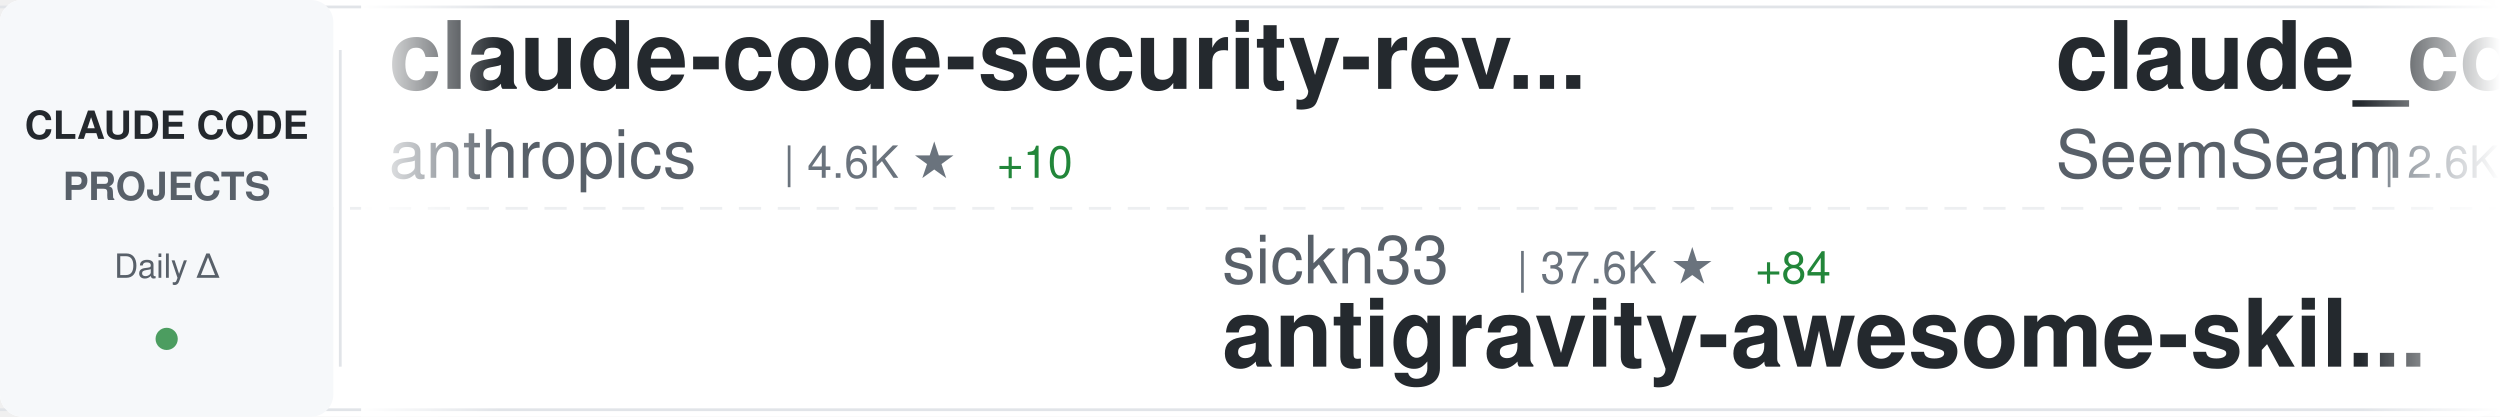
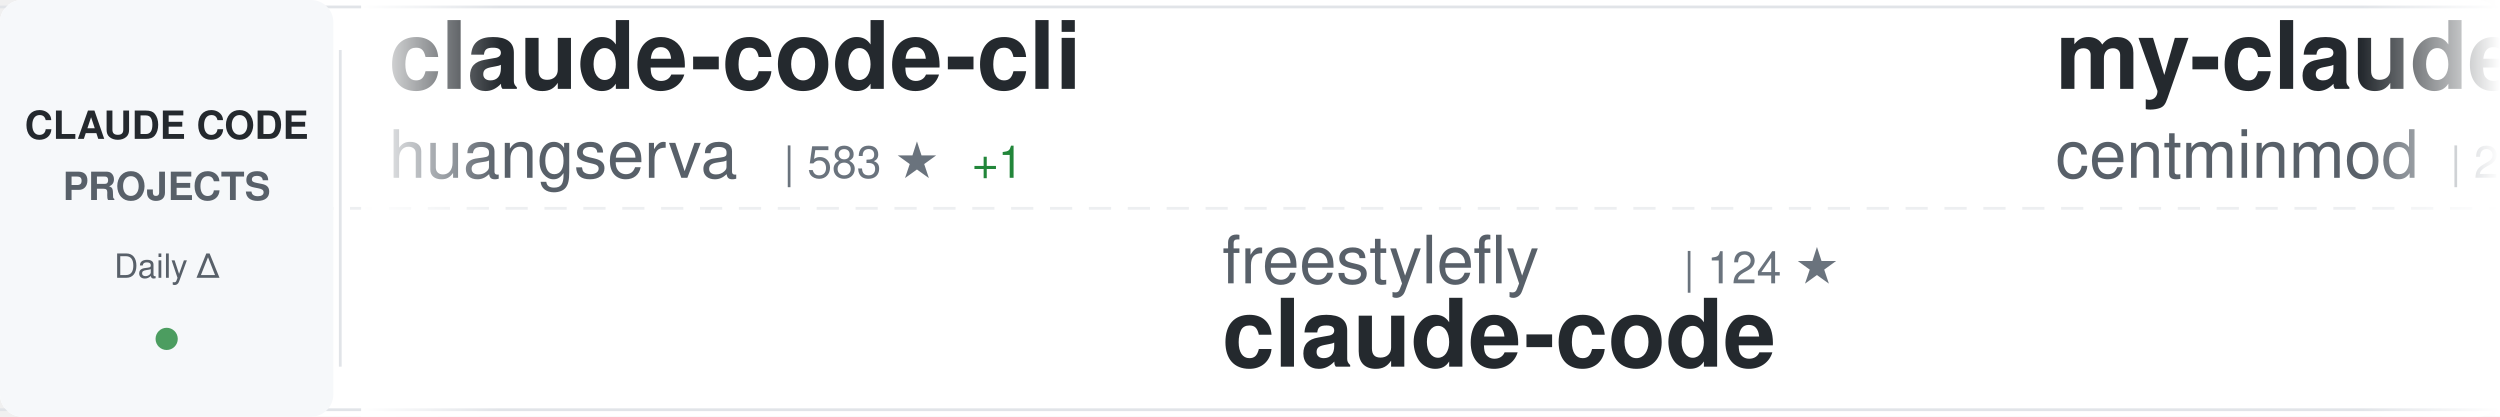
<svg xmlns="http://www.w3.org/2000/svg" width="900" height="150">
  <defs>
    <linearGradient id="awesomeLeftFade" x1="0%" y1="0%" x2="100%" y2="0%">
      <stop offset="0%" style="stop-color:#ffffff;stop-opacity:1" />
      <stop offset="100%" style="stop-color:#ffffff;stop-opacity:0" />
    </linearGradient>
    <linearGradient id="awesomeRightFade" x1="0%" y1="0%" x2="100%" y2="0%">
      <stop offset="0%" style="stop-color:#ffffff;stop-opacity:0" />
      <stop offset="100%" style="stop-color:#ffffff;stop-opacity:1" />
    </linearGradient>
  </defs>
  <rect width="900" height="150" fill="#ffffff" rx="8" />
  <rect x="0" y="2" width="900" height="1" fill="#e1e4e8" />
  <rect x="0" y="147" width="900" height="1" fill="#e1e4e8" />
  <line x1="0" y1="75" x2="900" y2="75" stroke="#e1e4e8" stroke-width="1" stroke-dasharray="8 6" opacity="0.6" />
  <rect x="0" y="0" width="120" height="150" fill="#f6f8fa" rx="8" />
  <text x="60" y="50" font-family="-apple-system, BlinkMacSystemFont, 'Segoe UI', Helvetica, Arial, sans-serif" font-size="14" font-weight="600" fill="#24292e" text-anchor="middle">CLAUDE CODE</text>
  <text x="60" y="72" font-family="-apple-system, BlinkMacSystemFont, 'Segoe UI', Helvetica, Arial, sans-serif" font-size="14" font-weight="600" fill="#586069" text-anchor="middle">PROJECTS</text>
  <text x="60" y="100" font-family="-apple-system, BlinkMacSystemFont, 'Segoe UI', Helvetica, Arial, sans-serif" font-size="12" font-weight="500" fill="#586069" text-anchor="middle">Daily Δ</text>
  <circle cx="60" cy="122" r="4" fill="#22863a" opacity="0.8" />
  <rect x="122" y="18" width="1" height="114" fill="#e1e4e8" />
  <clipPath id="awesomeTickerClip">
    <rect x="130" y="0" width="770" height="150" />
  </clipPath>
  <g clip-path="url(#awesomeTickerClip)">
    <g id="awesomeTickerItems">
      <animateTransform attributeName="transform" attributeType="XML" type="translate" from="0 0" to="-3000 0" dur="54s" repeatCount="indefinite" />
      <g transform="translate(0, 0)">
-         <text x="140" y="32" font-family="-apple-system, BlinkMacSystemFont, 'Segoe UI', Helvetica, Arial, sans-serif" font-size="34" font-weight="600" fill="#24292e">claude-code-security-rev...</text>
-         <text x="140" y="64" font-family="-apple-system, BlinkMacSystemFont, 'Segoe UI', Helvetica, Arial, sans-serif" font-size="24" font-weight="400" fill="#586069">anthropics</text>
-         <text x="282" y="64" font-family="-apple-system, BlinkMacSystemFont, 'Segoe UI', Helvetica, Arial, sans-serif" font-size="16" font-weight="500" fill="#6a737d">| 4.6K ★</text>
-         <text x="359" y="64" font-family="-apple-system, BlinkMacSystemFont, 'Segoe UI', Helvetica, Arial, sans-serif" font-size="16" font-weight="500" fill="#22863a"> +10</text>
+         <text x="140" y="32" font-family="-apple-system, BlinkMacSystemFont, 'Segoe UI', Helvetica, Arial, sans-serif" font-size="34" font-weight="600" fill="#24292e">claude-code-cli</text>
+         <text x="140" y="64" font-family="-apple-system, BlinkMacSystemFont, 'Segoe UI', Helvetica, Arial, sans-serif" font-size="24" font-weight="400" fill="#586069">huangserva</text>
+         <text x="282" y="64" font-family="-apple-system, BlinkMacSystemFont, 'Segoe UI', Helvetica, Arial, sans-serif" font-size="16" font-weight="500" fill="#6a737d">| 583 ★</text>
+         <text x="350" y="64" font-family="-apple-system, BlinkMacSystemFont, 'Segoe UI', Helvetica, Arial, sans-serif" font-size="16" font-weight="500" fill="#22863a"> +1</text>
      </g>
      <g transform="translate(300, 0)">
-         <text x="140" y="102" font-family="-apple-system, BlinkMacSystemFont, 'Segoe UI', Helvetica, Arial, sans-serif" font-size="24" font-weight="400" fill="#586069">sickn33</text>
-         <text x="246" y="102" font-family="-apple-system, BlinkMacSystemFont, 'Segoe UI', Helvetica, Arial, sans-serif" font-size="16" font-weight="500" fill="#6a737d">| 37.6K ★</text>
-         <text x="332" y="102" font-family="-apple-system, BlinkMacSystemFont, 'Segoe UI', Helvetica, Arial, sans-serif" font-size="16" font-weight="500" fill="#22863a"> +84</text>
-         <text x="140" y="132" font-family="-apple-system, BlinkMacSystemFont, 'Segoe UI', Helvetica, Arial, sans-serif" font-size="34" font-weight="600" fill="#24292e">antigravity-awesome-skil...</text>
+         <text x="140" y="102" font-family="-apple-system, BlinkMacSystemFont, 'Segoe UI', Helvetica, Arial, sans-serif" font-size="24" font-weight="400" fill="#586069">freestylefly</text>
+         <text x="306" y="102" font-family="-apple-system, BlinkMacSystemFont, 'Segoe UI', Helvetica, Arial, sans-serif" font-size="16" font-weight="500" fill="#6a737d">| 124 ★</text>
+         <text x="140" y="132" font-family="-apple-system, BlinkMacSystemFont, 'Segoe UI', Helvetica, Arial, sans-serif" font-size="34" font-weight="600" fill="#24292e">claude-code</text>
      </g>
      <g transform="translate(600, 0)">
-         <text x="140" y="32" font-family="-apple-system, BlinkMacSystemFont, 'Segoe UI', Helvetica, Arial, sans-serif" font-size="34" font-weight="600" fill="#24292e">claude_codex_bridge</text>
-         <text x="140" y="64" font-family="-apple-system, BlinkMacSystemFont, 'Segoe UI', Helvetica, Arial, sans-serif" font-size="24" font-weight="400" fill="#586069">SeemSeam</text>
-         <text x="258" y="64" font-family="-apple-system, BlinkMacSystemFont, 'Segoe UI', Helvetica, Arial, sans-serif" font-size="16" font-weight="500" fill="#6a737d">| 2.6K ★</text>
-         <text x="335" y="64" font-family="-apple-system, BlinkMacSystemFont, 'Segoe UI', Helvetica, Arial, sans-serif" font-size="16" font-weight="500" fill="#22863a"> +10</text>
+         <text x="140" y="32" font-family="-apple-system, BlinkMacSystemFont, 'Segoe UI', Helvetica, Arial, sans-serif" font-size="34" font-weight="600" fill="#24292e">my-claude-code-setup</text>
+         <text x="140" y="64" font-family="-apple-system, BlinkMacSystemFont, 'Segoe UI', Helvetica, Arial, sans-serif" font-size="24" font-weight="400" fill="#586069">centminmod</text>
+         <text x="282" y="64" font-family="-apple-system, BlinkMacSystemFont, 'Segoe UI', Helvetica, Arial, sans-serif" font-size="16" font-weight="500" fill="#6a737d">| 2.3K ★</text>
+         <text x="359" y="64" font-family="-apple-system, BlinkMacSystemFont, 'Segoe UI', Helvetica, Arial, sans-serif" font-size="16" font-weight="500" fill="#22863a"> +1</text>
      </g>
      <g transform="translate(900, 0)">
-         <text x="140" y="102" font-family="-apple-system, BlinkMacSystemFont, 'Segoe UI', Helvetica, Arial, sans-serif" font-size="24" font-weight="400" fill="#586069">Hyper66666</text>
-         <text x="282" y="102" font-family="-apple-system, BlinkMacSystemFont, 'Segoe UI', Helvetica, Arial, sans-serif" font-size="16" font-weight="500" fill="#6a737d">| 214 ★</text>
-         <text x="140" y="132" font-family="-apple-system, BlinkMacSystemFont, 'Segoe UI', Helvetica, Arial, sans-serif" font-size="34" font-weight="600" fill="#24292e">claude-code-sourcemap</text>
+         <text x="140" y="102" font-family="-apple-system, BlinkMacSystemFont, 'Segoe UI', Helvetica, Arial, sans-serif" font-size="24" font-weight="400" fill="#586069">edmund-io</text>
+         <text x="270" y="102" font-family="-apple-system, BlinkMacSystemFont, 'Segoe UI', Helvetica, Arial, sans-serif" font-size="16" font-weight="500" fill="#6a737d">| 1.4K ★</text>
+         <text x="347" y="102" font-family="-apple-system, BlinkMacSystemFont, 'Segoe UI', Helvetica, Arial, sans-serif" font-size="16" font-weight="500" fill="#22863a"> +1</text>
+         <text x="140" y="132" font-family="-apple-system, BlinkMacSystemFont, 'Segoe UI', Helvetica, Arial, sans-serif" font-size="34" font-weight="600" fill="#24292e">edmunds-claude-code</text>
      </g>
      <g transform="translate(1200, 0)">
-         <text x="140" y="32" font-family="-apple-system, BlinkMacSystemFont, 'Segoe UI', Helvetica, Arial, sans-serif" font-size="34" font-weight="600" fill="#24292e">claude-code</text>
-         <text x="140" y="64" font-family="-apple-system, BlinkMacSystemFont, 'Segoe UI', Helvetica, Arial, sans-serif" font-size="24" font-weight="400" fill="#586069">T-Lab-CUHKSZ</text>
-         <text x="306" y="64" font-family="-apple-system, BlinkMacSystemFont, 'Segoe UI', Helvetica, Arial, sans-serif" font-size="16" font-weight="500" fill="#6a737d">| 310 ★</text>
+         <text x="140" y="32" font-family="-apple-system, BlinkMacSystemFont, 'Segoe UI', Helvetica, Arial, sans-serif" font-size="34" font-weight="600" fill="#24292e">claude-code-source</text>
+         <text x="140" y="64" font-family="-apple-system, BlinkMacSystemFont, 'Segoe UI', Helvetica, Arial, sans-serif" font-size="24" font-weight="400" fill="#586069">JrCx7scC</text>
+         <text x="258" y="64" font-family="-apple-system, BlinkMacSystemFont, 'Segoe UI', Helvetica, Arial, sans-serif" font-size="16" font-weight="500" fill="#6a737d">| 367 ★</text>
      </g>
      <g transform="translate(1500, 0)">
-         <text x="140" y="102" font-family="-apple-system, BlinkMacSystemFont, 'Segoe UI', Helvetica, Arial, sans-serif" font-size="24" font-weight="400" fill="#586069">OneRedOak</text>
-         <text x="270" y="102" font-family="-apple-system, BlinkMacSystemFont, 'Segoe UI', Helvetica, Arial, sans-serif" font-size="16" font-weight="500" fill="#6a737d">| 3.8K ★</text>
-         <text x="140" y="132" font-family="-apple-system, BlinkMacSystemFont, 'Segoe UI', Helvetica, Arial, sans-serif" font-size="34" font-weight="600" fill="#24292e">claude-code-workflows</text>
-       </g>
-       <g transform="translate(1800, 0)">
-         <text x="140" y="32" font-family="-apple-system, BlinkMacSystemFont, 'Segoe UI', Helvetica, Arial, sans-serif" font-size="34" font-weight="600" fill="#24292e">oh-my-claudecode</text>
-         <text x="140" y="64" font-family="-apple-system, BlinkMacSystemFont, 'Segoe UI', Helvetica, Arial, sans-serif" font-size="24" font-weight="400" fill="#586069">Yeachan-Heo</text>
-         <text x="294" y="64" font-family="-apple-system, BlinkMacSystemFont, 'Segoe UI', Helvetica, Arial, sans-serif" font-size="16" font-weight="500" fill="#6a737d">| 33.9K ★</text>
-         <text x="380" y="64" font-family="-apple-system, BlinkMacSystemFont, 'Segoe UI', Helvetica, Arial, sans-serif" font-size="16" font-weight="500" fill="#22863a"> +124</text>
-       </g>
-       <g transform="translate(2100, 0)">
        <text x="140" y="102" font-family="-apple-system, BlinkMacSystemFont, 'Segoe UI', Helvetica, Arial, sans-serif" font-size="24" font-weight="400" fill="#586069">RishabhK103</text>
        <text x="294" y="102" font-family="-apple-system, BlinkMacSystemFont, 'Segoe UI', Helvetica, Arial, sans-serif" font-size="16" font-weight="500" fill="#6a737d">| 81 ★</text>
        <text x="140" y="132" font-family="-apple-system, BlinkMacSystemFont, 'Segoe UI', Helvetica, Arial, sans-serif" font-size="34" font-weight="600" fill="#24292e">claude-code</text>
      </g>
+       <g transform="translate(1800, 0)">
+         <text x="140" y="32" font-family="-apple-system, BlinkMacSystemFont, 'Segoe UI', Helvetica, Arial, sans-serif" font-size="34" font-weight="600" fill="#24292e">claude-code-rev</text>
+         <text x="140" y="64" font-family="-apple-system, BlinkMacSystemFont, 'Segoe UI', Helvetica, Arial, sans-serif" font-size="24" font-weight="400" fill="#586069">oboard</text>
+         <text x="234" y="64" font-family="-apple-system, BlinkMacSystemFont, 'Segoe UI', Helvetica, Arial, sans-serif" font-size="16" font-weight="500" fill="#6a737d">| 3.1K ★</text>
+         <text x="311" y="64" font-family="-apple-system, BlinkMacSystemFont, 'Segoe UI', Helvetica, Arial, sans-serif" font-size="16" font-weight="500" fill="#22863a"> +3</text>
+       </g>
+       <g transform="translate(2100, 0)">
+         <text x="140" y="102" font-family="-apple-system, BlinkMacSystemFont, 'Segoe UI', Helvetica, Arial, sans-serif" font-size="24" font-weight="400" fill="#586069">liuup</text>
+         <text x="222" y="102" font-family="-apple-system, BlinkMacSystemFont, 'Segoe UI', Helvetica, Arial, sans-serif" font-size="16" font-weight="500" fill="#6a737d">| 2.5K ★</text>
+         <text x="299" y="102" font-family="-apple-system, BlinkMacSystemFont, 'Segoe UI', Helvetica, Arial, sans-serif" font-size="16" font-weight="500" fill="#22863a"> +22</text>
+         <text x="140" y="132" font-family="-apple-system, BlinkMacSystemFont, 'Segoe UI', Helvetica, Arial, sans-serif" font-size="34" font-weight="600" fill="#24292e">claude-code-analysis</text>
+       </g>
      <g transform="translate(2400, 0)">
-         <text x="140" y="32" font-family="-apple-system, BlinkMacSystemFont, 'Segoe UI', Helvetica, Arial, sans-serif" font-size="34" font-weight="600" fill="#24292e">claude-code-sub-agents</text>
-         <text x="140" y="64" font-family="-apple-system, BlinkMacSystemFont, 'Segoe UI', Helvetica, Arial, sans-serif" font-size="24" font-weight="400" fill="#586069">lst97</text>
-         <text x="222" y="64" font-family="-apple-system, BlinkMacSystemFont, 'Segoe UI', Helvetica, Arial, sans-serif" font-size="16" font-weight="500" fill="#6a737d">| 1.6K ★</text>
-         <text x="299" y="64" font-family="-apple-system, BlinkMacSystemFont, 'Segoe UI', Helvetica, Arial, sans-serif" font-size="16" font-weight="500" fill="#22863a"> +1</text>
+         <text x="140" y="32" font-family="-apple-system, BlinkMacSystemFont, 'Segoe UI', Helvetica, Arial, sans-serif" font-size="34" font-weight="600" fill="#24292e">claude-code-local</text>
+         <text x="140" y="64" font-family="-apple-system, BlinkMacSystemFont, 'Segoe UI', Helvetica, Arial, sans-serif" font-size="24" font-weight="400" fill="#586069">nicedreamzapp</text>
+         <text x="318" y="64" font-family="-apple-system, BlinkMacSystemFont, 'Segoe UI', Helvetica, Arial, sans-serif" font-size="16" font-weight="500" fill="#6a737d">| 2.6K ★</text>
+         <text x="395" y="64" font-family="-apple-system, BlinkMacSystemFont, 'Segoe UI', Helvetica, Arial, sans-serif" font-size="16" font-weight="500" fill="#22863a"> +9</text>
      </g>
      <g transform="translate(2700, 0)">
-         <text x="140" y="102" font-family="-apple-system, BlinkMacSystemFont, 'Segoe UI', Helvetica, Arial, sans-serif" font-size="24" font-weight="400" fill="#586069">luyao618</text>
-         <text x="258" y="102" font-family="-apple-system, BlinkMacSystemFont, 'Segoe UI', Helvetica, Arial, sans-serif" font-size="16" font-weight="500" fill="#6a737d">| 1.4K ★</text>
-         <text x="335" y="102" font-family="-apple-system, BlinkMacSystemFont, 'Segoe UI', Helvetica, Arial, sans-serif" font-size="16" font-weight="500" fill="#22863a"> +8</text>
-         <text x="140" y="132" font-family="-apple-system, BlinkMacSystemFont, 'Segoe UI', Helvetica, Arial, sans-serif" font-size="34" font-weight="600" fill="#24292e">Claude-Code-Source-Study</text>
+         <text x="140" y="102" font-family="-apple-system, BlinkMacSystemFont, 'Segoe UI', Helvetica, Arial, sans-serif" font-size="24" font-weight="400" fill="#586069">carlvellotti</text>
+         <text x="306" y="102" font-family="-apple-system, BlinkMacSystemFont, 'Segoe UI', Helvetica, Arial, sans-serif" font-size="16" font-weight="500" fill="#6a737d">| 2.0K ★</text>
+         <text x="383" y="102" font-family="-apple-system, BlinkMacSystemFont, 'Segoe UI', Helvetica, Arial, sans-serif" font-size="16" font-weight="500" fill="#22863a"> +4</text>
+         <text x="140" y="132" font-family="-apple-system, BlinkMacSystemFont, 'Segoe UI', Helvetica, Arial, sans-serif" font-size="34" font-weight="600" fill="#24292e">claude-code-pm-course</text>
      </g>
      <g transform="translate(3000, 0)">
-         <text x="140" y="32" font-family="-apple-system, BlinkMacSystemFont, 'Segoe UI', Helvetica, Arial, sans-serif" font-size="34" font-weight="600" fill="#24292e">claude-code-security-rev...</text>
-         <text x="140" y="64" font-family="-apple-system, BlinkMacSystemFont, 'Segoe UI', Helvetica, Arial, sans-serif" font-size="24" font-weight="400" fill="#586069">anthropics</text>
-         <text x="282" y="64" font-family="-apple-system, BlinkMacSystemFont, 'Segoe UI', Helvetica, Arial, sans-serif" font-size="16" font-weight="500" fill="#6a737d">| 4.6K ★</text>
-         <text x="359" y="64" font-family="-apple-system, BlinkMacSystemFont, 'Segoe UI', Helvetica, Arial, sans-serif" font-size="16" font-weight="500" fill="#22863a"> +10</text>
+         <text x="140" y="32" font-family="-apple-system, BlinkMacSystemFont, 'Segoe UI', Helvetica, Arial, sans-serif" font-size="34" font-weight="600" fill="#24292e">claude-code-cli</text>
+         <text x="140" y="64" font-family="-apple-system, BlinkMacSystemFont, 'Segoe UI', Helvetica, Arial, sans-serif" font-size="24" font-weight="400" fill="#586069">huangserva</text>
+         <text x="282" y="64" font-family="-apple-system, BlinkMacSystemFont, 'Segoe UI', Helvetica, Arial, sans-serif" font-size="16" font-weight="500" fill="#6a737d">| 583 ★</text>
+         <text x="350" y="64" font-family="-apple-system, BlinkMacSystemFont, 'Segoe UI', Helvetica, Arial, sans-serif" font-size="16" font-weight="500" fill="#22863a"> +1</text>
      </g>
      <g transform="translate(3300, 0)">
-         <text x="140" y="102" font-family="-apple-system, BlinkMacSystemFont, 'Segoe UI', Helvetica, Arial, sans-serif" font-size="24" font-weight="400" fill="#586069">sickn33</text>
-         <text x="246" y="102" font-family="-apple-system, BlinkMacSystemFont, 'Segoe UI', Helvetica, Arial, sans-serif" font-size="16" font-weight="500" fill="#6a737d">| 37.6K ★</text>
-         <text x="332" y="102" font-family="-apple-system, BlinkMacSystemFont, 'Segoe UI', Helvetica, Arial, sans-serif" font-size="16" font-weight="500" fill="#22863a"> +84</text>
-         <text x="140" y="132" font-family="-apple-system, BlinkMacSystemFont, 'Segoe UI', Helvetica, Arial, sans-serif" font-size="34" font-weight="600" fill="#24292e">antigravity-awesome-skil...</text>
+         <text x="140" y="102" font-family="-apple-system, BlinkMacSystemFont, 'Segoe UI', Helvetica, Arial, sans-serif" font-size="24" font-weight="400" fill="#586069">freestylefly</text>
+         <text x="306" y="102" font-family="-apple-system, BlinkMacSystemFont, 'Segoe UI', Helvetica, Arial, sans-serif" font-size="16" font-weight="500" fill="#6a737d">| 124 ★</text>
+         <text x="140" y="132" font-family="-apple-system, BlinkMacSystemFont, 'Segoe UI', Helvetica, Arial, sans-serif" font-size="34" font-weight="600" fill="#24292e">claude-code</text>
      </g>
      <g transform="translate(3600, 0)">
-         <text x="140" y="32" font-family="-apple-system, BlinkMacSystemFont, 'Segoe UI', Helvetica, Arial, sans-serif" font-size="34" font-weight="600" fill="#24292e">claude_codex_bridge</text>
-         <text x="140" y="64" font-family="-apple-system, BlinkMacSystemFont, 'Segoe UI', Helvetica, Arial, sans-serif" font-size="24" font-weight="400" fill="#586069">SeemSeam</text>
-         <text x="258" y="64" font-family="-apple-system, BlinkMacSystemFont, 'Segoe UI', Helvetica, Arial, sans-serif" font-size="16" font-weight="500" fill="#6a737d">| 2.6K ★</text>
-         <text x="335" y="64" font-family="-apple-system, BlinkMacSystemFont, 'Segoe UI', Helvetica, Arial, sans-serif" font-size="16" font-weight="500" fill="#22863a"> +10</text>
+         <text x="140" y="32" font-family="-apple-system, BlinkMacSystemFont, 'Segoe UI', Helvetica, Arial, sans-serif" font-size="34" font-weight="600" fill="#24292e">my-claude-code-setup</text>
+         <text x="140" y="64" font-family="-apple-system, BlinkMacSystemFont, 'Segoe UI', Helvetica, Arial, sans-serif" font-size="24" font-weight="400" fill="#586069">centminmod</text>
+         <text x="282" y="64" font-family="-apple-system, BlinkMacSystemFont, 'Segoe UI', Helvetica, Arial, sans-serif" font-size="16" font-weight="500" fill="#6a737d">| 2.3K ★</text>
+         <text x="359" y="64" font-family="-apple-system, BlinkMacSystemFont, 'Segoe UI', Helvetica, Arial, sans-serif" font-size="16" font-weight="500" fill="#22863a"> +1</text>
      </g>
      <g transform="translate(3900, 0)">
-         <text x="140" y="102" font-family="-apple-system, BlinkMacSystemFont, 'Segoe UI', Helvetica, Arial, sans-serif" font-size="24" font-weight="400" fill="#586069">Hyper66666</text>
-         <text x="282" y="102" font-family="-apple-system, BlinkMacSystemFont, 'Segoe UI', Helvetica, Arial, sans-serif" font-size="16" font-weight="500" fill="#6a737d">| 214 ★</text>
-         <text x="140" y="132" font-family="-apple-system, BlinkMacSystemFont, 'Segoe UI', Helvetica, Arial, sans-serif" font-size="34" font-weight="600" fill="#24292e">claude-code-sourcemap</text>
+         <text x="140" y="102" font-family="-apple-system, BlinkMacSystemFont, 'Segoe UI', Helvetica, Arial, sans-serif" font-size="24" font-weight="400" fill="#586069">edmund-io</text>
+         <text x="270" y="102" font-family="-apple-system, BlinkMacSystemFont, 'Segoe UI', Helvetica, Arial, sans-serif" font-size="16" font-weight="500" fill="#6a737d">| 1.4K ★</text>
+         <text x="347" y="102" font-family="-apple-system, BlinkMacSystemFont, 'Segoe UI', Helvetica, Arial, sans-serif" font-size="16" font-weight="500" fill="#22863a"> +1</text>
+         <text x="140" y="132" font-family="-apple-system, BlinkMacSystemFont, 'Segoe UI', Helvetica, Arial, sans-serif" font-size="34" font-weight="600" fill="#24292e">edmunds-claude-code</text>
      </g>
    </g>
  </g>
  <rect x="130" y="0" width="50" height="150" fill="url(#awesomeLeftFade)" />
  <rect x="850" y="0" width="50" height="150" fill="url(#awesomeRightFade)" />
</svg>
